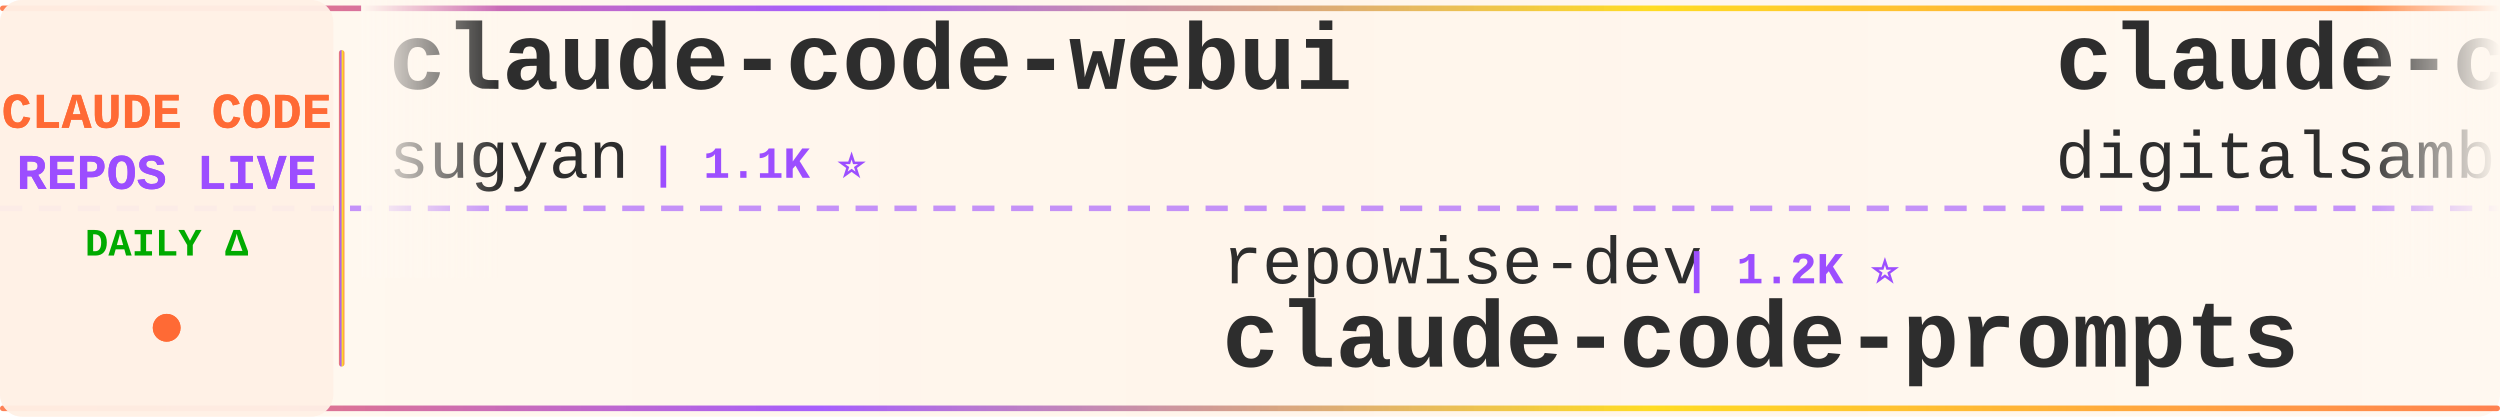
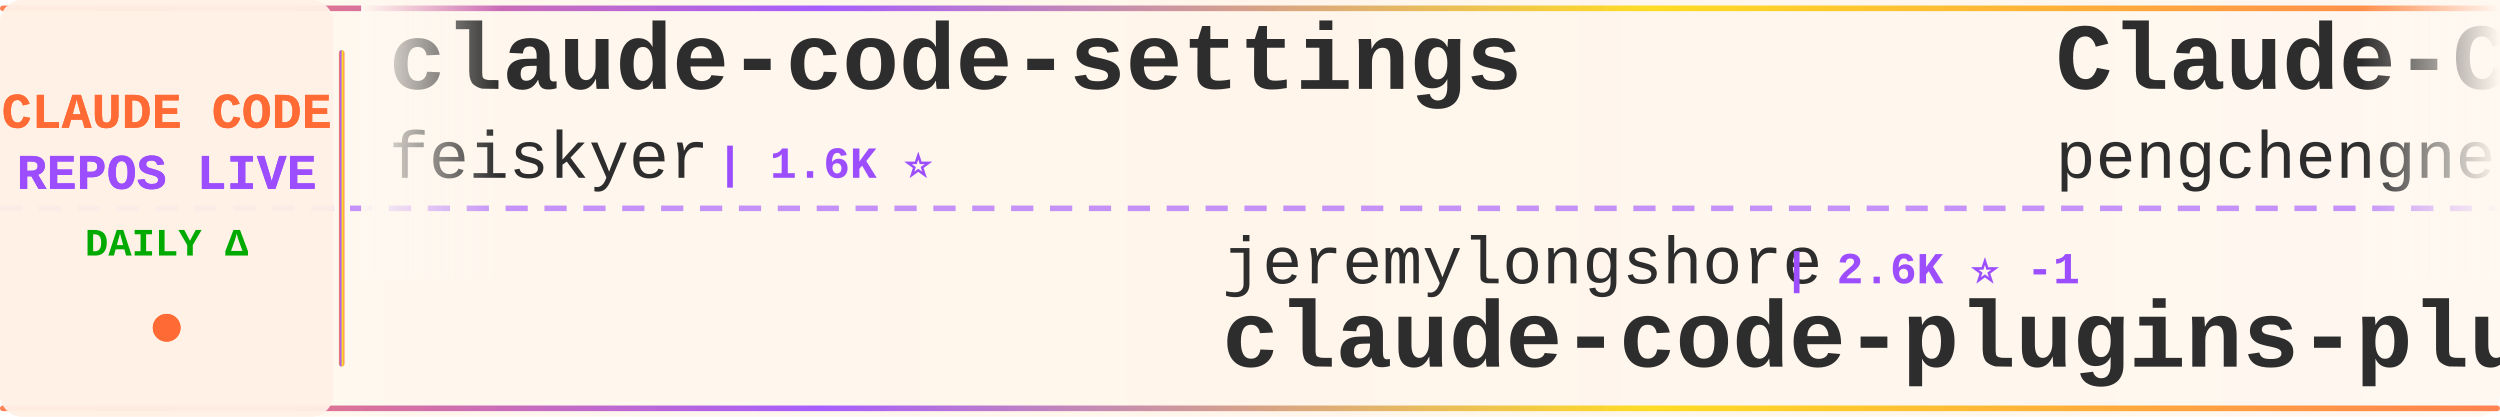
<svg xmlns="http://www.w3.org/2000/svg" width="900" height="150">
  <defs>
    <linearGradient id="tickerBg" x1="0%" y1="0%" x2="100%" y2="0%">
      <stop offset="0%" style="stop-color:#fff8f0;stop-opacity:0.98" />
      <stop offset="50%" style="stop-color:#fff5eb;stop-opacity:1" />
      <stop offset="100%" style="stop-color:#fff8f0;stop-opacity:0.98" />
    </linearGradient>
    <linearGradient id="borderGrad" x1="0%" y1="0%" x2="100%" y2="0%">
      <stop offset="0%" style="stop-color:#FF6B35;stop-opacity:0.85">
        <animate attributeName="stop-opacity" values="0.85;1;0.85" dur="2s" repeatCount="indefinite" />
      </stop>
      <stop offset="33%" style="stop-color:#9C4EFF;stop-opacity:0.9">
        <animate attributeName="stop-opacity" values="0.9;1;0.9" dur="2.2s" repeatCount="indefinite" />
      </stop>
      <stop offset="66%" style="stop-color:#FFD700;stop-opacity:0.85">
        <animate attributeName="stop-opacity" values="0.85;1;0.85" dur="1.8s" repeatCount="indefinite" />
      </stop>
      <stop offset="100%" style="stop-color:#FF6B35;stop-opacity:0.85">
        <animate attributeName="stop-opacity" values="0.85;1;0.85" dur="2s" repeatCount="indefinite" />
      </stop>
    </linearGradient>
    <filter id="textGlow">
      <feGaussianBlur stdDeviation="0.15" result="coloredBlur" />
      <feMerge>
        <feMergeNode in="coloredBlur" />
        <feMergeNode in="SourceGraphic" />
      </feMerge>
    </filter>
    <filter id="metricGlow">
      <feGaussianBlur stdDeviation="0.2" result="coloredBlur" />
      <feMerge>
        <feMergeNode in="coloredBlur" />
        <feMergeNode in="SourceGraphic" />
      </feMerge>
    </filter>
    <linearGradient id="leftFade" x1="0%" y1="0%" x2="100%" y2="0%">
      <stop offset="0%" style="stop-color:#fff8f0;stop-opacity:1" />
      <stop offset="100%" style="stop-color:#fff8f0;stop-opacity:0" />
    </linearGradient>
    <linearGradient id="rightFade" x1="0%" y1="0%" x2="100%" y2="0%">
      <stop offset="0%" style="stop-color:#fff8f0;stop-opacity:0" />
      <stop offset="100%" style="stop-color:#fff8f0;stop-opacity:1" />
    </linearGradient>
  </defs>
  <rect width="900" height="150" fill="url(#tickerBg)" rx="8" />
  <rect x="0" y="2" width="900" height="2" fill="url(#borderGrad)" rx="1" />
  <rect x="0" y="146" width="900" height="2" fill="url(#borderGrad)" rx="1" />
  <line x1="0" y1="75" x2="900" y2="75" stroke="#9C4EFF" stroke-width="2" stroke-dasharray="8 6" opacity="0.6" />
  <rect x="0" y="0" width="120" height="150" fill="#fff0e6" opacity="0.95" rx="8" />
  <text x="60" y="46" font-family="'Courier New', monospace" font-size="18" font-weight="bold" fill="#FF6B35" text-anchor="middle" filter="url(#textGlow)">
    CLAUDE CODE
  </text>
  <text x="60" y="68" font-family="'Courier New', monospace" font-size="18" font-weight="bold" fill="#9C4EFF" text-anchor="middle" filter="url(#textGlow)">
    REPOS LIVE
  </text>
  <text x="60" y="92" font-family="'Courier New', monospace" font-size="14" font-weight="bold" fill="#00aa00" text-anchor="middle">
    DAILY Δ
  </text>
  <circle cx="60" cy="118" r="5" fill="#FF6B35" filter="url(#metricGlow)">
    <animate attributeName="r" values="4;6;4" dur="1.5s" repeatCount="indefinite" />
    <animate attributeName="opacity" values="0.6;1;0.6" dur="1.5s" repeatCount="indefinite" />
  </circle>
  <rect x="122" y="18" width="2" height="114" fill="url(#borderGrad)" rx="1" />
  <clipPath id="tickerClip">
    <rect x="130" y="0" width="770" height="150" />
  </clipPath>
  <g clip-path="url(#tickerClip)">
    <g id="tickerItems">
      <animateTransform attributeName="transform" attributeType="XML" type="translate" from="0 0" to="-3000 0" dur="54s" repeatCount="indefinite" />
      <g transform="translate(0, 0)">
-         <text x="140" y="32" font-family="'Courier New', monospace" font-size="34" font-weight="bold" fill="#2d2d2d">claude-code-webui</text>
-         <text x="140" y="64" font-family="'Courier New', monospace" font-size="24" font-weight="normal" fill="#2d2d2d" opacity="1.0">sugyan</text>
-         <text x="234" y="64" font-family="'Courier New', monospace" font-size="16" font-weight="bold" fill="#9C4EFF"> | 1.1K ⭐</text>
+         <text x="140" y="32" font-family="'Courier New', monospace" font-size="34" font-weight="bold" fill="#2d2d2d">claude-code-settings</text>
+         <text x="140" y="64" font-family="'Courier New', monospace" font-size="24" font-weight="normal" fill="#2d2d2d" opacity="1.0">feiskyer</text>
+         <text x="258" y="64" font-family="'Courier New', monospace" font-size="16" font-weight="bold" fill="#9C4EFF"> | 1.6K ⭐</text>
      </g>
      <g transform="translate(300, 0)">
-         <text x="140" y="102" font-family="'Courier New', monospace" font-size="24" font-weight="normal" fill="#2d2d2d" opacity="1.0">repowise-dev</text>
-         <text x="306" y="102" font-family="'Courier New', monospace" font-size="16" font-weight="bold" fill="#9C4EFF"> | 1.2K ⭐</text>
-         <text x="140" y="132" font-family="'Courier New', monospace" font-size="34" font-weight="bold" fill="#2d2d2d">claude-code-prompts</text>
+         <text x="140" y="102" font-family="'Courier New', monospace" font-size="24" font-weight="normal" fill="#2d2d2d" opacity="1.0">jeremylongshore</text>
+         <text x="342" y="102" font-family="'Courier New', monospace" font-size="16" font-weight="bold" fill="#9C4EFF"> | 2.6K ⭐ -1</text>
+         <text x="140" y="132" font-family="'Courier New', monospace" font-size="34" font-weight="bold" fill="#2d2d2d">claude-code-plugins-plus...</text>
      </g>
      <g transform="translate(600, 0)">
-         <text x="140" y="32" font-family="'Courier New', monospace" font-size="34" font-weight="bold" fill="#2d2d2d">claude-code-video-toolki...</text>
-         <text x="140" y="64" font-family="'Courier New', monospace" font-size="24" font-weight="normal" fill="#2d2d2d" opacity="1.0">digitalsamba</text>
-         <text x="306" y="64" font-family="'Courier New', monospace" font-size="16" font-weight="bold" fill="#9C4EFF"> | 1.8K ⭐ +4</text>
+         <text x="140" y="32" font-family="'Courier New', monospace" font-size="34" font-weight="bold" fill="#2d2d2d">Claude-Code</text>
+         <text x="140" y="64" font-family="'Courier New', monospace" font-size="24" font-weight="normal" fill="#2d2d2d" opacity="1.0">pengchengneo</text>
+         <text x="306" y="64" font-family="'Courier New', monospace" font-size="16" font-weight="bold" fill="#9C4EFF"> | 1.7K ⭐ +3</text>
      </g>
      <g transform="translate(900, 0)">
-         <text x="140" y="102" font-family="'Courier New', monospace" font-size="24" font-weight="normal" fill="#2d2d2d" opacity="1.0">VoltAgent</text>
-         <text x="270" y="102" font-family="'Courier New', monospace" font-size="16" font-weight="bold" fill="#9C4EFF"> | 23.8K ⭐ +5</text>
-         <text x="140" y="132" font-family="'Courier New', monospace" font-size="34" font-weight="bold" fill="#2d2d2d">awesome-claude-code-suba...</text>
+         <text x="140" y="102" font-family="'Courier New', monospace" font-size="24" font-weight="normal" fill="#2d2d2d" opacity="1.0">frankbria</text>
+         <text x="270" y="102" font-family="'Courier New', monospace" font-size="16" font-weight="bold" fill="#9C4EFF"> | 9.6K ⭐</text>
+         <text x="140" y="132" font-family="'Courier New', monospace" font-size="34" font-weight="bold" fill="#2d2d2d">ralph-claude-code</text>
      </g>
      <g transform="translate(1200, 0)">
-         <text x="140" y="32" font-family="'Courier New', monospace" font-size="34" font-weight="bold" fill="#2d2d2d">claude-code-my-workflow</text>
-         <text x="140" y="64" font-family="'Courier New', monospace" font-size="24" font-weight="normal" fill="#2d2d2d" opacity="1.0">pedrohcgs</text>
-         <text x="270" y="64" font-family="'Courier New', monospace" font-size="16" font-weight="bold" fill="#9C4EFF"> | 1.4K ⭐ +1</text>
+         <text x="140" y="32" font-family="'Courier New', monospace" font-size="34" font-weight="bold" fill="#2d2d2d">claude-code-base-action</text>
+         <text x="140" y="64" font-family="'Courier New', monospace" font-size="24" font-weight="normal" fill="#2d2d2d" opacity="1.0">anthropics</text>
+         <text x="282" y="64" font-family="'Courier New', monospace" font-size="16" font-weight="bold" fill="#9C4EFF"> | 928 ⭐</text>
      </g>
      <g transform="translate(1500, 0)">
-         <text x="140" y="102" font-family="'Courier New', monospace" font-size="24" font-weight="normal" fill="#2d2d2d" opacity="1.0">SeemSeam</text>
-         <text x="258" y="102" font-family="'Courier New', monospace" font-size="16" font-weight="bold" fill="#9C4EFF"> | 3.3K ⭐ +1</text>
-         <text x="140" y="132" font-family="'Courier New', monospace" font-size="34" font-weight="bold" fill="#2d2d2d">claude_codex_bridge</text>
+         <text x="140" y="102" font-family="'Courier New', monospace" font-size="24" font-weight="normal" fill="#2d2d2d" opacity="1.0">musistudio</text>
+         <text x="282" y="102" font-family="'Courier New', monospace" font-size="16" font-weight="bold" fill="#9C4EFF"> | 36.2K ⭐ +7</text>
+         <text x="140" y="132" font-family="'Courier New', monospace" font-size="34" font-weight="bold" fill="#2d2d2d">claude-code-router</text>
      </g>
      <g transform="translate(1800, 0)">
-         <text x="140" y="32" font-family="'Courier New', monospace" font-size="34" font-weight="bold" fill="#2d2d2d">Open-ClaudeCode</text>
-         <text x="140" y="64" font-family="'Courier New', monospace" font-size="24" font-weight="normal" fill="#2d2d2d" opacity="1.0">LING71671</text>
-         <text x="270" y="64" font-family="'Courier New', monospace" font-size="16" font-weight="bold" fill="#9C4EFF"> | 928 ⭐</text>
+         <text x="140" y="32" font-family="'Courier New', monospace" font-size="34" font-weight="bold" fill="#2d2d2d">ClaudeCodeAgents</text>
+         <text x="140" y="64" font-family="'Courier New', monospace" font-size="24" font-weight="normal" fill="#2d2d2d" opacity="1.0">darcyegb</text>
+         <text x="258" y="64" font-family="'Courier New', monospace" font-size="16" font-weight="bold" fill="#9C4EFF"> | 750 ⭐</text>
      </g>
      <g transform="translate(2100, 0)">
-         <text x="140" y="102" font-family="'Courier New', monospace" font-size="24" font-weight="normal" fill="#2d2d2d" opacity="1.0">lorryjovens-hub</text>
-         <text x="342" y="102" font-family="'Courier New', monospace" font-size="16" font-weight="bold" fill="#9C4EFF"> | 1.7K ⭐</text>
-         <text x="140" y="132" font-family="'Courier New', monospace" font-size="34" font-weight="bold" fill="#2d2d2d">claude-code-rust</text>
+         <text x="140" y="102" font-family="'Courier New', monospace" font-size="24" font-weight="normal" fill="#2d2d2d" opacity="1.0">hangsman</text>
+         <text x="258" y="102" font-family="'Courier New', monospace" font-size="16" font-weight="bold" fill="#9C4EFF"> | 788 ⭐</text>
+         <text x="140" y="132" font-family="'Courier New', monospace" font-size="34" font-weight="bold" fill="#2d2d2d">claude-code-source</text>
      </g>
      <g transform="translate(2400, 0)">
-         <text x="140" y="32" font-family="'Courier New', monospace" font-size="34" font-weight="bold" fill="#2d2d2d">Claude-Code-Usage-Monito...</text>
-         <text x="140" y="64" font-family="'Courier New', monospace" font-size="24" font-weight="normal" fill="#2d2d2d" opacity="1.0">Maciek-roboblog</text>
-         <text x="342" y="64" font-family="'Courier New', monospace" font-size="16" font-weight="bold" fill="#9C4EFF"> | 8.5K ⭐ +3</text>
+         <text x="140" y="32" font-family="'Courier New', monospace" font-size="34" font-weight="bold" fill="#2d2d2d">awesome-claude-code</text>
+         <text x="140" y="64" font-family="'Courier New', monospace" font-size="24" font-weight="normal" fill="#2d2d2d" opacity="1.0">jqueryscript</text>
+         <text x="306" y="64" font-family="'Courier New', monospace" font-size="16" font-weight="bold" fill="#9C4EFF"> | 478 ⭐</text>
      </g>
      <g transform="translate(2700, 0)">
-         <text x="140" y="102" font-family="'Courier New', monospace" font-size="24" font-weight="normal" fill="#2d2d2d" opacity="1.0">pengchengneo</text>
-         <text x="306" y="102" font-family="'Courier New', monospace" font-size="16" font-weight="bold" fill="#9C4EFF"> | 1.7K ⭐ +1</text>
-         <text x="140" y="132" font-family="'Courier New', monospace" font-size="34" font-weight="bold" fill="#2d2d2d">Claude-Code</text>
+         <text x="140" y="102" font-family="'Courier New', monospace" font-size="24" font-weight="normal" fill="#2d2d2d" opacity="1.0">Windy3f3f3f3f</text>
+         <text x="318" y="102" font-family="'Courier New', monospace" font-size="16" font-weight="bold" fill="#9C4EFF"> | 2.5K ⭐ +8</text>
+         <text x="140" y="132" font-family="'Courier New', monospace" font-size="34" font-weight="bold" fill="#2d2d2d">claude-code-from-scratch</text>
      </g>
      <g transform="translate(3000, 0)">
-         <text x="140" y="32" font-family="'Courier New', monospace" font-size="34" font-weight="bold" fill="#2d2d2d">claude-code-webui</text>
-         <text x="140" y="64" font-family="'Courier New', monospace" font-size="24" font-weight="normal" fill="#2d2d2d" opacity="1.0">sugyan</text>
-         <text x="234" y="64" font-family="'Courier New', monospace" font-size="16" font-weight="bold" fill="#9C4EFF"> | 1.1K ⭐</text>
+         <text x="140" y="32" font-family="'Courier New', monospace" font-size="34" font-weight="bold" fill="#2d2d2d">claude-code-settings</text>
+         <text x="140" y="64" font-family="'Courier New', monospace" font-size="24" font-weight="normal" fill="#2d2d2d" opacity="1.0">feiskyer</text>
+         <text x="258" y="64" font-family="'Courier New', monospace" font-size="16" font-weight="bold" fill="#9C4EFF"> | 1.6K ⭐</text>
      </g>
      <g transform="translate(3300, 0)">
-         <text x="140" y="102" font-family="'Courier New', monospace" font-size="24" font-weight="normal" fill="#2d2d2d" opacity="1.0">repowise-dev</text>
-         <text x="306" y="102" font-family="'Courier New', monospace" font-size="16" font-weight="bold" fill="#9C4EFF"> | 1.2K ⭐</text>
-         <text x="140" y="132" font-family="'Courier New', monospace" font-size="34" font-weight="bold" fill="#2d2d2d">claude-code-prompts</text>
+         <text x="140" y="102" font-family="'Courier New', monospace" font-size="24" font-weight="normal" fill="#2d2d2d" opacity="1.0">jeremylongshore</text>
+         <text x="342" y="102" font-family="'Courier New', monospace" font-size="16" font-weight="bold" fill="#9C4EFF"> | 2.6K ⭐ -1</text>
+         <text x="140" y="132" font-family="'Courier New', monospace" font-size="34" font-weight="bold" fill="#2d2d2d">claude-code-plugins-plus...</text>
      </g>
      <g transform="translate(3600, 0)">
-         <text x="140" y="32" font-family="'Courier New', monospace" font-size="34" font-weight="bold" fill="#2d2d2d">claude-code-video-toolki...</text>
-         <text x="140" y="64" font-family="'Courier New', monospace" font-size="24" font-weight="normal" fill="#2d2d2d" opacity="1.0">digitalsamba</text>
-         <text x="306" y="64" font-family="'Courier New', monospace" font-size="16" font-weight="bold" fill="#9C4EFF"> | 1.8K ⭐ +4</text>
+         <text x="140" y="32" font-family="'Courier New', monospace" font-size="34" font-weight="bold" fill="#2d2d2d">Claude-Code</text>
+         <text x="140" y="64" font-family="'Courier New', monospace" font-size="24" font-weight="normal" fill="#2d2d2d" opacity="1.0">pengchengneo</text>
+         <text x="306" y="64" font-family="'Courier New', monospace" font-size="16" font-weight="bold" fill="#9C4EFF"> | 1.7K ⭐ +3</text>
      </g>
      <g transform="translate(3900, 0)">
-         <text x="140" y="102" font-family="'Courier New', monospace" font-size="24" font-weight="normal" fill="#2d2d2d" opacity="1.0">VoltAgent</text>
-         <text x="270" y="102" font-family="'Courier New', monospace" font-size="16" font-weight="bold" fill="#9C4EFF"> | 23.8K ⭐ +5</text>
-         <text x="140" y="132" font-family="'Courier New', monospace" font-size="34" font-weight="bold" fill="#2d2d2d">awesome-claude-code-suba...</text>
+         <text x="140" y="102" font-family="'Courier New', monospace" font-size="24" font-weight="normal" fill="#2d2d2d" opacity="1.0">frankbria</text>
+         <text x="270" y="102" font-family="'Courier New', monospace" font-size="16" font-weight="bold" fill="#9C4EFF"> | 9.6K ⭐</text>
+         <text x="140" y="132" font-family="'Courier New', monospace" font-size="34" font-weight="bold" fill="#2d2d2d">ralph-claude-code</text>
      </g>
    </g>
  </g>
  <rect x="130" y="0" width="50" height="100" fill="url(#leftFade)" />
  <rect x="850" y="0" width="50" height="100" fill="url(#rightFade)" />
</svg>
